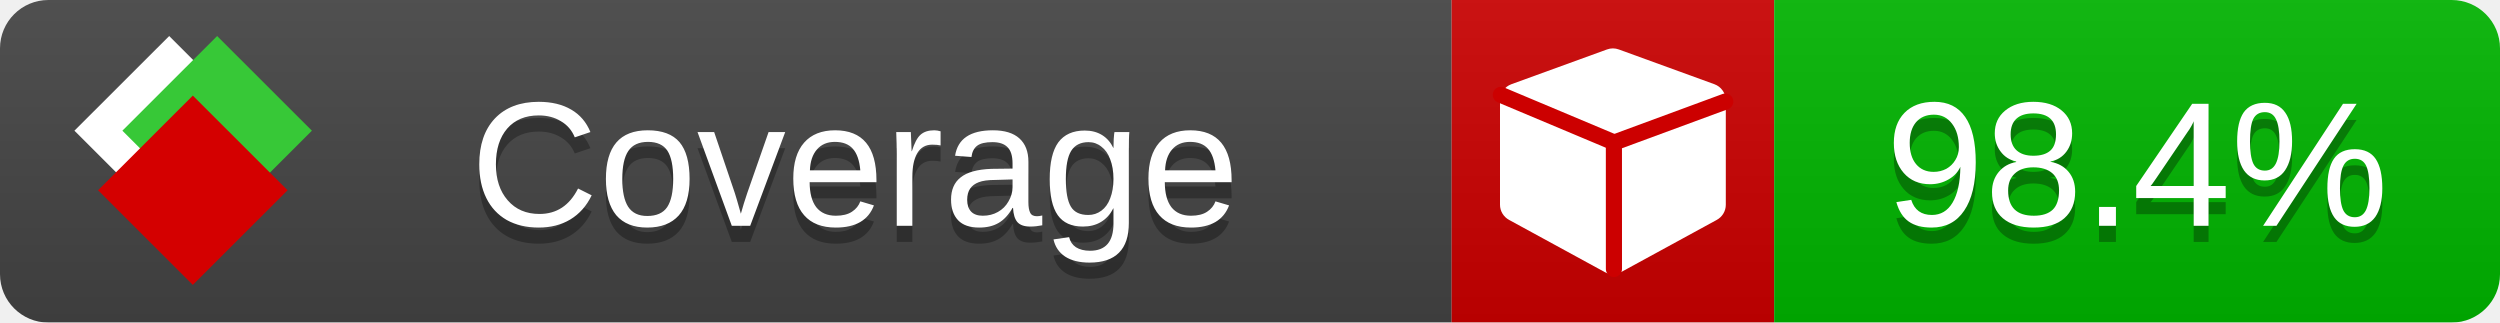
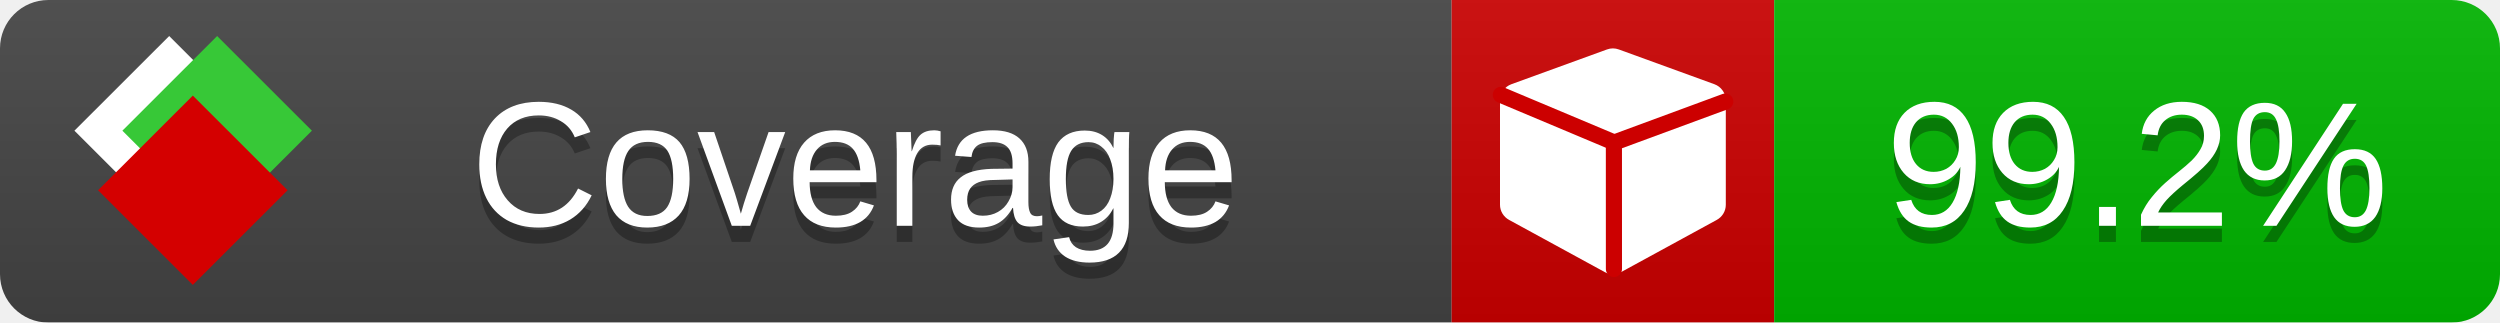
<svg xmlns="http://www.w3.org/2000/svg" xmlns:xlink="http://www.w3.org/1999/xlink" width="155" height="20">
  <style type="text/css">
          
            @keyframes fade1 {
                0% { visibility: visible; opacity: 1; }
               23% { visibility: visible; opacity: 1; }
               25% { visibility: hidden; opacity: 0; }
               48% { visibility: hidden; opacity: 0; }
               50% { visibility: hidden; opacity: 0; }
               73% { visibility: hidden; opacity: 0; }
               75% { visibility: hidden; opacity: 0; }
               98% { visibility: hidden; opacity: 0; }
              100% { visibility: visible; opacity: 1; }
            }
            @keyframes fade2 {
                0% { visibility: hidden; opacity: 0; }
               23% { visibility: hidden; opacity: 0; }
               25% { visibility: visible; opacity: 1; }
               48% { visibility: visible; opacity: 1; }
               50% { visibility: hidden; opacity: 0; }
               73% { visibility: hidden; opacity: 0; }
               75% { visibility: hidden; opacity: 0; }
               98% { visibility: hidden; opacity: 0; }
              100% { visibility: hidden; opacity: 0; }
            }
            @keyframes fade3 {
                0% { visibility: hidden; opacity: 0; }
               23% { visibility: hidden; opacity: 0; }
               25% { visibility: hidden; opacity: 0; }
               48% { visibility: hidden; opacity: 0; }
               50% { visibility: visible; opacity: 1; }
               73% { visibility: visible; opacity: 1; }
               75% { visibility: hidden; opacity: 0; }
               98% { visibility: hidden; opacity: 0; }
              100% { visibility: hidden; opacity: 0; }
            }
            @keyframes fade4 {
                0% { visibility: hidden; opacity: 0; }
               23% { visibility: hidden; opacity: 0; }
               25% { visibility: hidden; opacity: 0; }
               48% { visibility: hidden; opacity: 0; }
               50% { visibility: hidden; opacity: 0; }
               73% { visibility: hidden; opacity: 0; }
               75% { visibility: visible; opacity: 1; }
               98% { visibility: visible; opacity: 1; }
              100% { visibility: hidden; opacity: 0; }
            }
            .linecoverage {
                animation-duration: 15s;
                animation-name: fade1;
                animation-iteration-count: infinite;
            }
            .branchcoverage {
                animation-duration: 15s;
                animation-name: fade2;
                animation-iteration-count: infinite;
            }
            .methodcoverage {
                animation-duration: 15s;
                animation-name: fade3;
                animation-iteration-count: infinite;
            }
            .fullmethodcoverage {
                animation-duration: 15s;
                animation-name: fade4;
                animation-iteration-count: infinite;
            }
          
    </style>
  <defs>
    <linearGradient id="gradient" x2="0" y2="100%">
      <stop offset="0" stop-color="#bbb" stop-opacity=".1" />
      <stop offset="1" stop-opacity=".1" />
    </linearGradient>
    <linearGradient id="c">
      <stop offset="0" stop-color="#d40000" />
      <stop offset="1" stop-color="#ff2a2a" />
    </linearGradient>
    <linearGradient id="a">
      <stop offset="0" stop-color="#e0e0de" />
      <stop offset="1" stop-color="#fff" />
    </linearGradient>
    <linearGradient id="b">
      <stop offset="0" stop-color="#37c837" />
      <stop offset="1" stop-color="#217821" />
    </linearGradient>
    <linearGradient xlink:href="#a" id="e" x1="106.44" x2="69.96" y1="-11.96" y2="-46.84" gradientTransform="matrix(-.8426 -.00045 -.00045 -.8426 -94.27 -75.82)" gradientUnits="userSpaceOnUse" />
    <linearGradient xlink:href="#b" id="f" x1="56.19" x2="77.97" y1="-23.45" y2="10.62" gradientTransform="matrix(.8426 .00045 .00045 .8426 94.27 75.82)" gradientUnits="userSpaceOnUse" />
    <linearGradient xlink:href="#c" id="g" x1="79.98" x2="132.9" y1="10.79" y2="10.79" gradientTransform="matrix(.8426 .00045 .00045 .8426 94.27 75.82)" gradientUnits="userSpaceOnUse" />
    <mask id="mask">
      <rect width="155" height="20" rx="3" fill="#fff" />
    </mask>
    <g id="icon" transform="matrix(.04486 0 0 .04481 -.48 -.63)">
      <rect width="52.92" height="52.92" x="-109.72" y="-27.13" fill="url(#e)" transform="rotate(-135)" />
      <rect width="52.92" height="52.92" x="70.19" y="-39.18" fill="url(#f)" transform="rotate(45)" />
      <rect width="52.92" height="52.92" x="80.05" y="-15.74" fill="url(#g)" transform="rotate(45)" />
    </g>
  </defs>
  <g mask="url(#mask)">
    <rect x="0" y="0" width="90" height="20" fill="#444" />
    <rect x="90" y="0" width="20" height="20" fill="#c00" />
    <rect x="110" y="0" width="45" height="20" fill="#00B600" />
    <rect x="0" y="0" width="155" height="20" fill="url(#gradient)" />
  </g>
  <g>
    <path class="" fill="#fff" d="m 107,6.231 v 6.462 c 0,0.196 -0.051,0.379 -0.151,0.547 -0.101,0.168 -0.238,0.3 -0.412,0.395 l -5.923,3.231 c -0.157,0.09 -0.328,0.135 -0.513,0.135 -0.185,0 -0.356,-0.045 -0.513,-0.135 l -5.923,-3.231 C 93.39,13.539 93.252,13.407 93.151,13.239 93.05,13.071 93,12.889 93,12.692 v -6.462 c 0,-0.224 0.065,-0.429 0.194,-0.614 0.129,-0.185 0.3,-0.317 0.513,-0.395 l 5.923,-2.154 c 0.123,-0.045 0.247,-0.067 0.37,-0.067 0.123,0 0.247,0.022 0.37,0.067 l 5.923,2.154 c 0.213,0.079 0.384,0.21 0.513,0.395 0.129,0.185 0.194,0.39 0.194,0.614 z" />
    <path class="" style="fill:none;stroke:#cc0000;stroke-width:1;stroke-linecap:round;stroke-dasharray:none;stroke-opacity:1" d="m 100.064,16.677 -0.002,-7.833 6.906,-2.547" />
    <path class="" style="fill:none;stroke:#cc0000;stroke-width:1;stroke-linecap:round;stroke-dasharray:none;stroke-opacity:1" d="M 99.914,8.765 93.052,5.882" />
  </g>
  <g fill="#fff" text-anchor="middle" font-family="Verdana,Arial,Geneva,sans-serif" font-size="11">
    <a xlink:href="https://github.com/danielpalme/ReportGenerator" target="_top">
      <use xlink:href="#icon" transform="translate(3,1) scale(3.5)" />
    </a>
    <text x="53" y="15" fill="#010101" fill-opacity=".3">Coverage</text>
    <text x="53" y="14" fill="#fff">Coverage</text>
-     <text class="" x="132.5" y="15" fill="#010101" fill-opacity=".3">98.4%</text>
-     <text class="" x="132.5" y="14">98.4%</text>
+     <text class="" x="132.5" y="15" fill="#010101" fill-opacity=".3">99.2%</text>
+     <text class="" x="132.5" y="14">99.2%</text>
  </g>
  <g>
    <rect class="" x="90" y="0" width="65" height="20" fill-opacity="0" />
  </g>
</svg>
